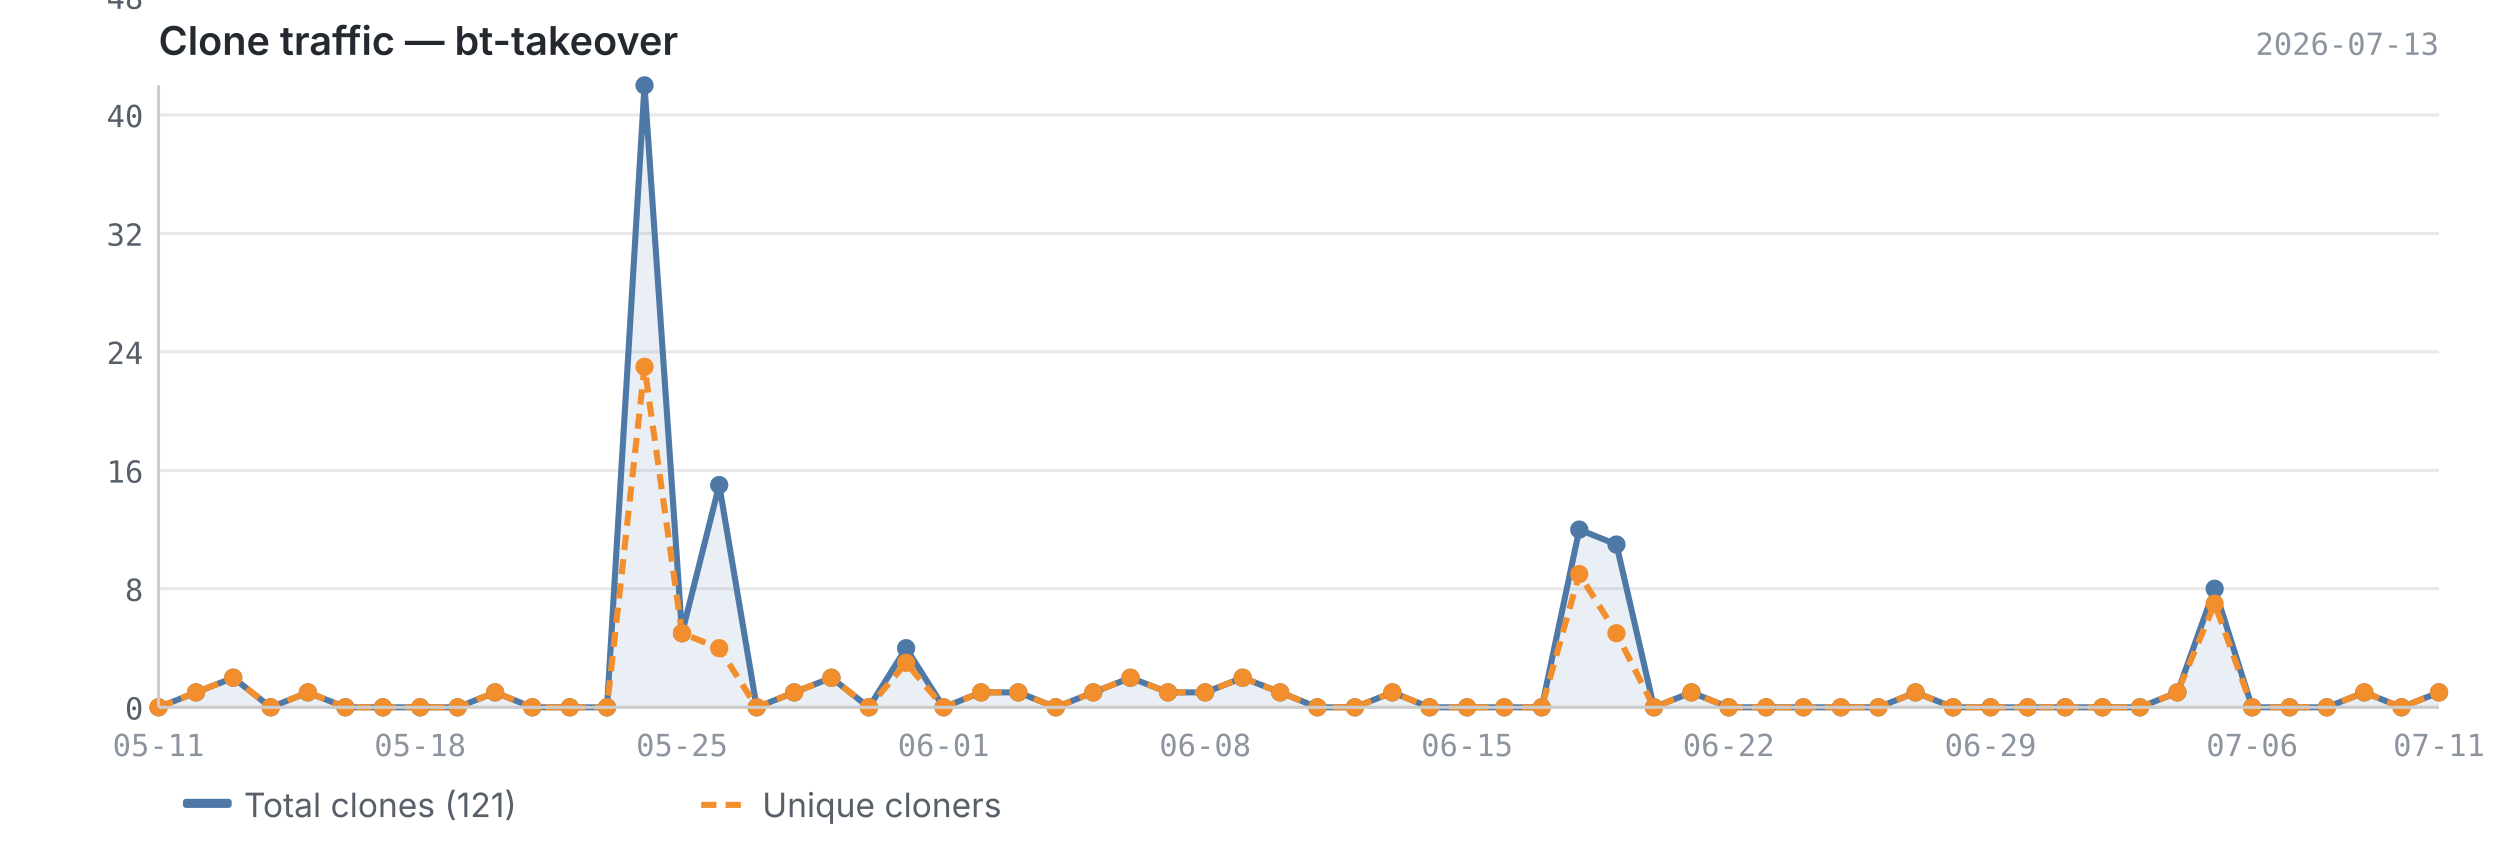
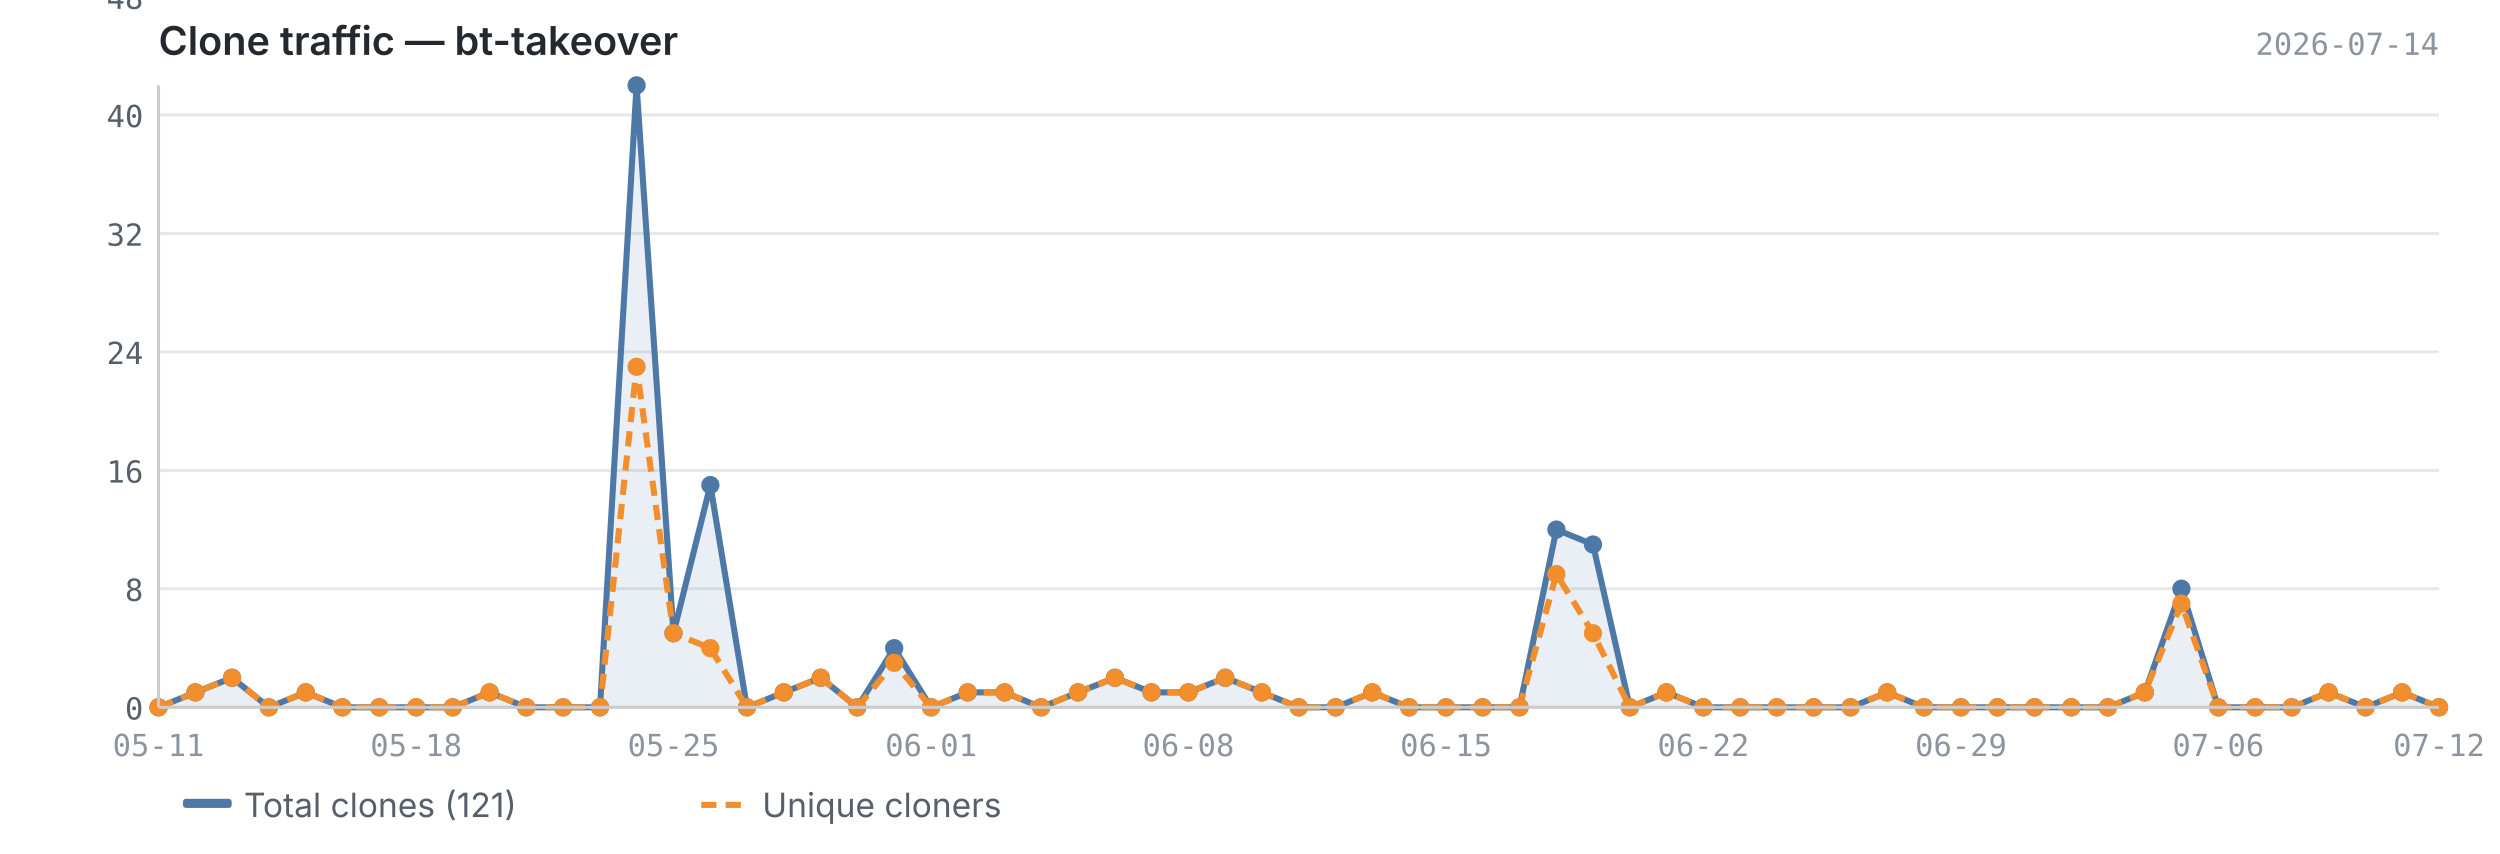
<svg xmlns="http://www.w3.org/2000/svg" viewBox="0 0 820 280" width="820" height="280">
  <text x="52" y="18" font-size="13" font-weight="600" fill="#24292f" font-family="-apple-system, BlinkMacSystemFont, 'Segoe UI', sans-serif">Clone traffic — bt-takeover</text>
-   <text x="800" y="18" font-size="10" fill="#8c959f" font-family="ui-monospace, SFMono-Regular, 'SF Mono', Menlo, monospace" text-anchor="end">2026-07-13</text>
+   <text x="800" y="18" font-size="10" fill="#8c959f" font-family="ui-monospace, SFMono-Regular, 'SF Mono', Menlo, monospace" text-anchor="end">2026-07-14</text>
  <line x1="52" y1="232.0" x2="800" y2="232.0" stroke="#e8e8e8" stroke-width="1" />
  <line x1="52" y1="193.1" x2="800" y2="193.1" stroke="#e8e8e8" stroke-width="1" />
  <line x1="52" y1="154.3" x2="800" y2="154.3" stroke="#e8e8e8" stroke-width="1" />
  <line x1="52" y1="115.4" x2="800" y2="115.4" stroke="#e8e8e8" stroke-width="1" />
  <line x1="52" y1="76.6" x2="800" y2="76.6" stroke="#e8e8e8" stroke-width="1" />
  <line x1="52" y1="37.7" x2="800" y2="37.7" stroke="#e8e8e8" stroke-width="1" />
  <line x1="52" y1="-1.1" x2="800" y2="-1.1" stroke="#e8e8e8" stroke-width="1" />
-   <path d="M52.0,232.0 L52.0,232.0 L64.3,227.1 L76.5,222.3 L88.8,232.0 L101.0,227.1 L113.3,232.0 L125.6,232.0 L137.8,232.0 L150.1,232.0 L162.4,227.1 L174.6,232.0 L186.9,232.0 L199.1,232.0 L211.4,28.0 L223.7,207.7 L235.9,159.1 L248.2,232.0 L260.5,227.1 L272.7,222.3 L285.0,232.0 L297.2,212.6 L309.5,232.0 L321.8,227.1 L334.0,227.1 L346.3,232.0 L358.6,227.1 L370.8,222.3 L383.1,227.1 L395.3,227.1 L407.6,222.3 L419.9,227.1 L432.1,232.0 L444.4,232.0 L456.7,227.1 L468.9,232.0 L481.2,232.0 L493.4,232.0 L505.7,232.0 L518.0,173.7 L530.2,178.6 L542.5,232.0 L554.8,227.1 L567.0,232.0 L579.3,232.0 L591.5,232.0 L603.8,232.0 L616.1,232.0 L628.3,227.1 L640.6,232.0 L652.9,232.0 L665.1,232.0 L677.4,232.0 L689.6,232.0 L701.9,232.0 L714.2,227.1 L726.4,193.1 L738.7,232.0 L751.0,232.0 L763.2,232.0 L775.5,227.1 L787.7,232.0 L800.0,227.1 L800.0,232.0 L52.0,232.0Z" fill="#4e79a7" opacity="0.12" />
-   <polyline points="52.0,232.0 64.3,227.1 76.5,222.3 88.8,232.0 101.0,227.1 113.3,232.0 125.6,232.0 137.8,232.0 150.1,232.0 162.4,227.1 174.6,232.0 186.9,232.0 199.1,232.0 211.4,28.0 223.7,207.7 235.9,159.1 248.2,232.0 260.5,227.1 272.7,222.3 285.0,232.0 297.2,212.6 309.5,232.0 321.8,227.1 334.0,227.1 346.3,232.0 358.6,227.1 370.8,222.3 383.1,227.1 395.3,227.1 407.6,222.3 419.9,227.1 432.1,232.0 444.4,232.0 456.7,227.1 468.9,232.0 481.2,232.0 493.4,232.0 505.7,232.0 518.0,173.7 530.2,178.6 542.5,232.0 554.8,227.1 567.0,232.0 579.3,232.0 591.5,232.0 603.8,232.0 616.1,232.0 628.3,227.1 640.6,232.0 652.9,232.0 665.1,232.0 677.4,232.0 689.6,232.0 701.9,232.0 714.2,227.1 726.4,193.1 738.7,232.0 751.0,232.0 763.2,232.0 775.5,227.1 787.7,232.0 800.0,227.1" fill="none" stroke="#4e79a7" stroke-width="2" stroke-linejoin="round" />
-   <polyline points="52.0,232.0 64.3,227.1 76.5,222.3 88.8,232.0 101.0,227.1 113.3,232.0 125.6,232.0 137.8,232.0 150.1,232.0 162.4,227.1 174.6,232.0 186.9,232.0 199.1,232.0 211.4,120.3 223.7,207.7 235.9,212.6 248.2,232.0 260.5,227.1 272.7,222.3 285.0,232.0 297.2,217.4 309.5,232.0 321.8,227.1 334.0,227.1 346.3,232.0 358.6,227.1 370.8,222.3 383.1,227.1 395.3,227.1 407.6,222.3 419.9,227.1 432.1,232.0 444.4,232.0 456.7,227.1 468.9,232.0 481.2,232.0 493.4,232.0 505.7,232.0 518.0,188.3 530.2,207.7 542.5,232.0 554.8,227.1 567.0,232.0 579.3,232.0 591.5,232.0 603.8,232.0 616.1,232.0 628.3,227.1 640.6,232.0 652.9,232.0 665.1,232.0 677.4,232.0 689.6,232.0 701.9,232.0 714.2,227.1 726.4,198.0 738.7,232.0 751.0,232.0 763.2,232.0 775.5,227.1 787.7,232.0 800.0,227.1" fill="none" stroke="#f28e2b" stroke-width="2" stroke-linejoin="round" stroke-dasharray="5,3" />
+   <path d="M52.0,232.0 L52.0,232.0 L64.1,227.1 L76.1,222.3 L88.2,232.0 L100.3,227.1 L112.3,232.0 L124.4,232.0 L136.5,232.0 L148.5,232.0 L160.6,227.1 L172.6,232.0 L184.7,232.0 L196.8,232.0 L208.8,28.0 L220.9,207.7 L233.0,159.1 L245.0,232.0 L257.1,227.1 L269.2,222.3 L281.2,232.0 L293.3,212.6 L305.4,232.0 L317.4,227.1 L329.5,227.1 L341.5,232.0 L353.6,227.1 L365.7,222.3 L377.7,227.1 L389.8,227.1 L401.9,222.3 L413.9,227.1 L426.0,232.0 L438.1,232.0 L450.1,227.1 L462.2,232.0 L474.3,232.0 L486.3,232.0 L498.4,232.0 L510.5,173.7 L522.5,178.6 L534.6,232.0 L546.6,227.1 L558.7,232.0 L570.8,232.0 L582.8,232.0 L594.9,232.0 L607.0,232.0 L619.0,227.1 L631.1,232.0 L643.2,232.0 L655.2,232.0 L667.3,232.0 L679.4,232.0 L691.4,232.0 L703.5,227.1 L715.5,193.1 L727.6,232.0 L739.7,232.0 L751.7,232.0 L763.8,227.1 L775.9,232.0 L787.9,227.1 L800.0,232.0 L800.0,232.0 L52.0,232.0Z" fill="#4e79a7" opacity="0.12" />
+   <polyline points="52.0,232.0 64.1,227.1 76.1,222.3 88.2,232.0 100.3,227.1 112.3,232.0 124.4,232.0 136.5,232.0 148.5,232.0 160.6,227.1 172.6,232.0 184.7,232.0 196.8,232.0 208.8,28.0 220.9,207.7 233.0,159.1 245.0,232.0 257.1,227.1 269.2,222.3 281.2,232.0 293.3,212.6 305.4,232.0 317.4,227.1 329.5,227.1 341.5,232.0 353.6,227.1 365.7,222.3 377.7,227.1 389.8,227.1 401.9,222.3 413.9,227.1 426.0,232.0 438.1,232.0 450.1,227.1 462.2,232.0 474.3,232.0 486.3,232.0 498.4,232.0 510.5,173.7 522.5,178.6 534.6,232.0 546.6,227.1 558.7,232.0 570.8,232.0 582.8,232.0 594.9,232.0 607.0,232.0 619.0,227.1 631.1,232.0 643.2,232.0 655.2,232.0 667.3,232.0 679.4,232.0 691.4,232.0 703.5,227.1 715.5,193.1 727.6,232.0 739.7,232.0 751.7,232.0 763.8,227.1 775.9,232.0 787.9,227.1 800.0,232.0" fill="none" stroke="#4e79a7" stroke-width="2" stroke-linejoin="round" />
+   <polyline points="52.0,232.0 64.1,227.1 76.1,222.3 88.2,232.0 100.3,227.1 112.3,232.0 124.4,232.0 136.5,232.0 148.5,232.0 160.6,227.1 172.6,232.0 184.7,232.0 196.8,232.0 208.8,120.3 220.9,207.7 233.0,212.6 245.0,232.0 257.1,227.1 269.2,222.3 281.2,232.0 293.3,217.4 305.4,232.0 317.4,227.1 329.5,227.1 341.5,232.0 353.6,227.1 365.7,222.3 377.7,227.1 389.8,227.1 401.9,222.3 413.9,227.1 426.0,232.0 438.1,232.0 450.1,227.1 462.2,232.0 474.3,232.0 486.3,232.0 498.4,232.0 510.5,188.3 522.5,207.7 534.6,232.0 546.6,227.1 558.7,232.0 570.8,232.0 582.8,232.0 594.9,232.0 607.0,232.0 619.0,227.1 631.1,232.0 643.2,232.0 655.2,232.0 667.3,232.0 679.4,232.0 691.4,232.0 703.5,227.1 715.5,198.0 727.6,232.0 739.7,232.0 751.7,232.0 763.8,227.1 775.9,232.0 787.9,227.1 800.0,232.0" fill="none" stroke="#f28e2b" stroke-width="2" stroke-linejoin="round" stroke-dasharray="5,3" />
  <circle cx="52.0" cy="232.0" r="3" fill="#4e79a7" />
-   <circle cx="64.3" cy="227.1" r="3" fill="#4e79a7" />
-   <circle cx="76.5" cy="222.3" r="3" fill="#4e79a7" />
-   <circle cx="88.8" cy="232.0" r="3" fill="#4e79a7" />
-   <circle cx="101.0" cy="227.1" r="3" fill="#4e79a7" />
-   <circle cx="113.3" cy="232.0" r="3" fill="#4e79a7" />
-   <circle cx="125.6" cy="232.0" r="3" fill="#4e79a7" />
-   <circle cx="137.8" cy="232.0" r="3" fill="#4e79a7" />
-   <circle cx="150.1" cy="232.0" r="3" fill="#4e79a7" />
-   <circle cx="162.4" cy="227.1" r="3" fill="#4e79a7" />
-   <circle cx="174.6" cy="232.0" r="3" fill="#4e79a7" />
-   <circle cx="186.9" cy="232.0" r="3" fill="#4e79a7" />
-   <circle cx="199.1" cy="232.0" r="3" fill="#4e79a7" />
-   <circle cx="211.4" cy="28.0" r="3" fill="#4e79a7" />
-   <circle cx="223.7" cy="207.7" r="3" fill="#4e79a7" />
-   <circle cx="235.9" cy="159.1" r="3" fill="#4e79a7" />
-   <circle cx="248.2" cy="232.0" r="3" fill="#4e79a7" />
-   <circle cx="260.5" cy="227.1" r="3" fill="#4e79a7" />
-   <circle cx="272.7" cy="222.3" r="3" fill="#4e79a7" />
-   <circle cx="285.0" cy="232.0" r="3" fill="#4e79a7" />
-   <circle cx="297.2" cy="212.6" r="3" fill="#4e79a7" />
-   <circle cx="309.5" cy="232.0" r="3" fill="#4e79a7" />
-   <circle cx="321.8" cy="227.1" r="3" fill="#4e79a7" />
-   <circle cx="334.0" cy="227.1" r="3" fill="#4e79a7" />
-   <circle cx="346.3" cy="232.0" r="3" fill="#4e79a7" />
-   <circle cx="358.6" cy="227.1" r="3" fill="#4e79a7" />
-   <circle cx="370.8" cy="222.3" r="3" fill="#4e79a7" />
-   <circle cx="383.1" cy="227.1" r="3" fill="#4e79a7" />
-   <circle cx="395.3" cy="227.1" r="3" fill="#4e79a7" />
-   <circle cx="407.6" cy="222.3" r="3" fill="#4e79a7" />
-   <circle cx="419.9" cy="227.1" r="3" fill="#4e79a7" />
-   <circle cx="432.1" cy="232.0" r="3" fill="#4e79a7" />
-   <circle cx="444.4" cy="232.0" r="3" fill="#4e79a7" />
-   <circle cx="456.7" cy="227.1" r="3" fill="#4e79a7" />
-   <circle cx="468.9" cy="232.0" r="3" fill="#4e79a7" />
-   <circle cx="481.2" cy="232.0" r="3" fill="#4e79a7" />
-   <circle cx="493.4" cy="232.0" r="3" fill="#4e79a7" />
-   <circle cx="505.7" cy="232.0" r="3" fill="#4e79a7" />
-   <circle cx="518.0" cy="173.7" r="3" fill="#4e79a7" />
-   <circle cx="530.2" cy="178.6" r="3" fill="#4e79a7" />
-   <circle cx="542.5" cy="232.0" r="3" fill="#4e79a7" />
-   <circle cx="554.8" cy="227.1" r="3" fill="#4e79a7" />
-   <circle cx="567.0" cy="232.0" r="3" fill="#4e79a7" />
-   <circle cx="579.3" cy="232.0" r="3" fill="#4e79a7" />
-   <circle cx="591.5" cy="232.0" r="3" fill="#4e79a7" />
-   <circle cx="603.8" cy="232.0" r="3" fill="#4e79a7" />
-   <circle cx="616.1" cy="232.0" r="3" fill="#4e79a7" />
-   <circle cx="628.3" cy="227.1" r="3" fill="#4e79a7" />
-   <circle cx="640.6" cy="232.0" r="3" fill="#4e79a7" />
-   <circle cx="652.9" cy="232.0" r="3" fill="#4e79a7" />
-   <circle cx="665.1" cy="232.0" r="3" fill="#4e79a7" />
-   <circle cx="677.4" cy="232.0" r="3" fill="#4e79a7" />
-   <circle cx="689.6" cy="232.0" r="3" fill="#4e79a7" />
-   <circle cx="701.9" cy="232.0" r="3" fill="#4e79a7" />
-   <circle cx="714.2" cy="227.1" r="3" fill="#4e79a7" />
-   <circle cx="726.4" cy="193.1" r="3" fill="#4e79a7" />
-   <circle cx="738.7" cy="232.0" r="3" fill="#4e79a7" />
-   <circle cx="751.0" cy="232.0" r="3" fill="#4e79a7" />
-   <circle cx="763.2" cy="232.0" r="3" fill="#4e79a7" />
-   <circle cx="775.5" cy="227.1" r="3" fill="#4e79a7" />
-   <circle cx="787.7" cy="232.0" r="3" fill="#4e79a7" />
-   <circle cx="800.0" cy="227.1" r="3" fill="#4e79a7" />
+   <circle cx="64.1" cy="227.1" r="3" fill="#4e79a7" />
+   <circle cx="76.1" cy="222.3" r="3" fill="#4e79a7" />
+   <circle cx="88.2" cy="232.0" r="3" fill="#4e79a7" />
+   <circle cx="100.3" cy="227.1" r="3" fill="#4e79a7" />
+   <circle cx="112.3" cy="232.0" r="3" fill="#4e79a7" />
+   <circle cx="124.4" cy="232.0" r="3" fill="#4e79a7" />
+   <circle cx="136.5" cy="232.0" r="3" fill="#4e79a7" />
+   <circle cx="148.5" cy="232.0" r="3" fill="#4e79a7" />
+   <circle cx="160.6" cy="227.1" r="3" fill="#4e79a7" />
+   <circle cx="172.6" cy="232.0" r="3" fill="#4e79a7" />
+   <circle cx="184.7" cy="232.0" r="3" fill="#4e79a7" />
+   <circle cx="196.8" cy="232.0" r="3" fill="#4e79a7" />
+   <circle cx="208.8" cy="28.0" r="3" fill="#4e79a7" />
+   <circle cx="220.9" cy="207.7" r="3" fill="#4e79a7" />
+   <circle cx="233.0" cy="159.1" r="3" fill="#4e79a7" />
+   <circle cx="245.0" cy="232.0" r="3" fill="#4e79a7" />
+   <circle cx="257.1" cy="227.1" r="3" fill="#4e79a7" />
+   <circle cx="269.2" cy="222.3" r="3" fill="#4e79a7" />
+   <circle cx="281.2" cy="232.0" r="3" fill="#4e79a7" />
+   <circle cx="293.3" cy="212.6" r="3" fill="#4e79a7" />
+   <circle cx="305.4" cy="232.0" r="3" fill="#4e79a7" />
+   <circle cx="317.4" cy="227.1" r="3" fill="#4e79a7" />
+   <circle cx="329.5" cy="227.1" r="3" fill="#4e79a7" />
+   <circle cx="341.5" cy="232.0" r="3" fill="#4e79a7" />
+   <circle cx="353.6" cy="227.1" r="3" fill="#4e79a7" />
+   <circle cx="365.7" cy="222.3" r="3" fill="#4e79a7" />
+   <circle cx="377.7" cy="227.1" r="3" fill="#4e79a7" />
+   <circle cx="389.8" cy="227.1" r="3" fill="#4e79a7" />
+   <circle cx="401.9" cy="222.3" r="3" fill="#4e79a7" />
+   <circle cx="413.9" cy="227.1" r="3" fill="#4e79a7" />
+   <circle cx="426.0" cy="232.0" r="3" fill="#4e79a7" />
+   <circle cx="438.1" cy="232.0" r="3" fill="#4e79a7" />
+   <circle cx="450.1" cy="227.1" r="3" fill="#4e79a7" />
+   <circle cx="462.2" cy="232.0" r="3" fill="#4e79a7" />
+   <circle cx="474.3" cy="232.0" r="3" fill="#4e79a7" />
+   <circle cx="486.3" cy="232.0" r="3" fill="#4e79a7" />
+   <circle cx="498.4" cy="232.0" r="3" fill="#4e79a7" />
+   <circle cx="510.5" cy="173.7" r="3" fill="#4e79a7" />
+   <circle cx="522.5" cy="178.6" r="3" fill="#4e79a7" />
+   <circle cx="534.6" cy="232.0" r="3" fill="#4e79a7" />
+   <circle cx="546.6" cy="227.1" r="3" fill="#4e79a7" />
+   <circle cx="558.7" cy="232.0" r="3" fill="#4e79a7" />
+   <circle cx="570.8" cy="232.0" r="3" fill="#4e79a7" />
+   <circle cx="582.8" cy="232.0" r="3" fill="#4e79a7" />
+   <circle cx="594.9" cy="232.0" r="3" fill="#4e79a7" />
+   <circle cx="607.0" cy="232.0" r="3" fill="#4e79a7" />
+   <circle cx="619.0" cy="227.1" r="3" fill="#4e79a7" />
+   <circle cx="631.1" cy="232.0" r="3" fill="#4e79a7" />
+   <circle cx="643.2" cy="232.0" r="3" fill="#4e79a7" />
+   <circle cx="655.2" cy="232.0" r="3" fill="#4e79a7" />
+   <circle cx="667.3" cy="232.0" r="3" fill="#4e79a7" />
+   <circle cx="679.4" cy="232.0" r="3" fill="#4e79a7" />
+   <circle cx="691.4" cy="232.0" r="3" fill="#4e79a7" />
+   <circle cx="703.5" cy="227.1" r="3" fill="#4e79a7" />
+   <circle cx="715.5" cy="193.1" r="3" fill="#4e79a7" />
+   <circle cx="727.6" cy="232.0" r="3" fill="#4e79a7" />
+   <circle cx="739.7" cy="232.0" r="3" fill="#4e79a7" />
+   <circle cx="751.7" cy="232.0" r="3" fill="#4e79a7" />
+   <circle cx="763.8" cy="227.1" r="3" fill="#4e79a7" />
+   <circle cx="775.9" cy="232.0" r="3" fill="#4e79a7" />
+   <circle cx="787.9" cy="227.1" r="3" fill="#4e79a7" />
+   <circle cx="800.0" cy="232.0" r="3" fill="#4e79a7" />
  <circle cx="52.0" cy="232.0" r="3" fill="#f28e2b" />
-   <circle cx="64.3" cy="227.1" r="3" fill="#f28e2b" />
-   <circle cx="76.5" cy="222.3" r="3" fill="#f28e2b" />
-   <circle cx="88.8" cy="232.0" r="3" fill="#f28e2b" />
-   <circle cx="101.0" cy="227.1" r="3" fill="#f28e2b" />
-   <circle cx="113.3" cy="232.0" r="3" fill="#f28e2b" />
-   <circle cx="125.6" cy="232.0" r="3" fill="#f28e2b" />
-   <circle cx="137.8" cy="232.0" r="3" fill="#f28e2b" />
-   <circle cx="150.1" cy="232.0" r="3" fill="#f28e2b" />
-   <circle cx="162.4" cy="227.1" r="3" fill="#f28e2b" />
-   <circle cx="174.6" cy="232.0" r="3" fill="#f28e2b" />
-   <circle cx="186.9" cy="232.0" r="3" fill="#f28e2b" />
-   <circle cx="199.1" cy="232.0" r="3" fill="#f28e2b" />
-   <circle cx="211.4" cy="120.3" r="3" fill="#f28e2b" />
-   <circle cx="223.7" cy="207.7" r="3" fill="#f28e2b" />
-   <circle cx="235.9" cy="212.6" r="3" fill="#f28e2b" />
-   <circle cx="248.2" cy="232.0" r="3" fill="#f28e2b" />
-   <circle cx="260.5" cy="227.1" r="3" fill="#f28e2b" />
-   <circle cx="272.7" cy="222.3" r="3" fill="#f28e2b" />
-   <circle cx="285.0" cy="232.0" r="3" fill="#f28e2b" />
-   <circle cx="297.2" cy="217.4" r="3" fill="#f28e2b" />
-   <circle cx="309.5" cy="232.0" r="3" fill="#f28e2b" />
-   <circle cx="321.8" cy="227.1" r="3" fill="#f28e2b" />
-   <circle cx="334.0" cy="227.1" r="3" fill="#f28e2b" />
-   <circle cx="346.3" cy="232.0" r="3" fill="#f28e2b" />
-   <circle cx="358.6" cy="227.1" r="3" fill="#f28e2b" />
-   <circle cx="370.8" cy="222.3" r="3" fill="#f28e2b" />
-   <circle cx="383.1" cy="227.1" r="3" fill="#f28e2b" />
-   <circle cx="395.3" cy="227.1" r="3" fill="#f28e2b" />
-   <circle cx="407.6" cy="222.3" r="3" fill="#f28e2b" />
-   <circle cx="419.9" cy="227.1" r="3" fill="#f28e2b" />
-   <circle cx="432.1" cy="232.0" r="3" fill="#f28e2b" />
-   <circle cx="444.4" cy="232.0" r="3" fill="#f28e2b" />
-   <circle cx="456.7" cy="227.1" r="3" fill="#f28e2b" />
-   <circle cx="468.9" cy="232.0" r="3" fill="#f28e2b" />
-   <circle cx="481.2" cy="232.0" r="3" fill="#f28e2b" />
-   <circle cx="493.4" cy="232.0" r="3" fill="#f28e2b" />
-   <circle cx="505.7" cy="232.0" r="3" fill="#f28e2b" />
-   <circle cx="518.0" cy="188.3" r="3" fill="#f28e2b" />
-   <circle cx="530.2" cy="207.7" r="3" fill="#f28e2b" />
-   <circle cx="542.5" cy="232.0" r="3" fill="#f28e2b" />
-   <circle cx="554.8" cy="227.1" r="3" fill="#f28e2b" />
-   <circle cx="567.0" cy="232.0" r="3" fill="#f28e2b" />
-   <circle cx="579.3" cy="232.0" r="3" fill="#f28e2b" />
-   <circle cx="591.5" cy="232.0" r="3" fill="#f28e2b" />
-   <circle cx="603.8" cy="232.0" r="3" fill="#f28e2b" />
-   <circle cx="616.1" cy="232.0" r="3" fill="#f28e2b" />
-   <circle cx="628.3" cy="227.1" r="3" fill="#f28e2b" />
-   <circle cx="640.6" cy="232.0" r="3" fill="#f28e2b" />
-   <circle cx="652.9" cy="232.0" r="3" fill="#f28e2b" />
-   <circle cx="665.1" cy="232.0" r="3" fill="#f28e2b" />
-   <circle cx="677.4" cy="232.0" r="3" fill="#f28e2b" />
-   <circle cx="689.6" cy="232.0" r="3" fill="#f28e2b" />
-   <circle cx="701.9" cy="232.0" r="3" fill="#f28e2b" />
-   <circle cx="714.2" cy="227.1" r="3" fill="#f28e2b" />
-   <circle cx="726.4" cy="198.0" r="3" fill="#f28e2b" />
-   <circle cx="738.7" cy="232.0" r="3" fill="#f28e2b" />
-   <circle cx="751.0" cy="232.0" r="3" fill="#f28e2b" />
-   <circle cx="763.2" cy="232.0" r="3" fill="#f28e2b" />
-   <circle cx="775.5" cy="227.1" r="3" fill="#f28e2b" />
-   <circle cx="787.7" cy="232.0" r="3" fill="#f28e2b" />
-   <circle cx="800.0" cy="227.1" r="3" fill="#f28e2b" />
+   <circle cx="64.1" cy="227.1" r="3" fill="#f28e2b" />
+   <circle cx="76.1" cy="222.3" r="3" fill="#f28e2b" />
+   <circle cx="88.2" cy="232.0" r="3" fill="#f28e2b" />
+   <circle cx="100.3" cy="227.1" r="3" fill="#f28e2b" />
+   <circle cx="112.3" cy="232.0" r="3" fill="#f28e2b" />
+   <circle cx="124.4" cy="232.0" r="3" fill="#f28e2b" />
+   <circle cx="136.5" cy="232.0" r="3" fill="#f28e2b" />
+   <circle cx="148.5" cy="232.0" r="3" fill="#f28e2b" />
+   <circle cx="160.6" cy="227.1" r="3" fill="#f28e2b" />
+   <circle cx="172.6" cy="232.0" r="3" fill="#f28e2b" />
+   <circle cx="184.7" cy="232.0" r="3" fill="#f28e2b" />
+   <circle cx="196.8" cy="232.0" r="3" fill="#f28e2b" />
+   <circle cx="208.8" cy="120.3" r="3" fill="#f28e2b" />
+   <circle cx="220.9" cy="207.7" r="3" fill="#f28e2b" />
+   <circle cx="233.0" cy="212.6" r="3" fill="#f28e2b" />
+   <circle cx="245.0" cy="232.0" r="3" fill="#f28e2b" />
+   <circle cx="257.1" cy="227.1" r="3" fill="#f28e2b" />
+   <circle cx="269.2" cy="222.3" r="3" fill="#f28e2b" />
+   <circle cx="281.2" cy="232.0" r="3" fill="#f28e2b" />
+   <circle cx="293.3" cy="217.4" r="3" fill="#f28e2b" />
+   <circle cx="305.4" cy="232.0" r="3" fill="#f28e2b" />
+   <circle cx="317.4" cy="227.1" r="3" fill="#f28e2b" />
+   <circle cx="329.5" cy="227.1" r="3" fill="#f28e2b" />
+   <circle cx="341.5" cy="232.0" r="3" fill="#f28e2b" />
+   <circle cx="353.6" cy="227.1" r="3" fill="#f28e2b" />
+   <circle cx="365.7" cy="222.3" r="3" fill="#f28e2b" />
+   <circle cx="377.7" cy="227.1" r="3" fill="#f28e2b" />
+   <circle cx="389.8" cy="227.1" r="3" fill="#f28e2b" />
+   <circle cx="401.9" cy="222.3" r="3" fill="#f28e2b" />
+   <circle cx="413.9" cy="227.1" r="3" fill="#f28e2b" />
+   <circle cx="426.0" cy="232.0" r="3" fill="#f28e2b" />
+   <circle cx="438.1" cy="232.0" r="3" fill="#f28e2b" />
+   <circle cx="450.1" cy="227.1" r="3" fill="#f28e2b" />
+   <circle cx="462.2" cy="232.0" r="3" fill="#f28e2b" />
+   <circle cx="474.3" cy="232.0" r="3" fill="#f28e2b" />
+   <circle cx="486.3" cy="232.0" r="3" fill="#f28e2b" />
+   <circle cx="498.4" cy="232.0" r="3" fill="#f28e2b" />
+   <circle cx="510.5" cy="188.3" r="3" fill="#f28e2b" />
+   <circle cx="522.5" cy="207.7" r="3" fill="#f28e2b" />
+   <circle cx="534.6" cy="232.0" r="3" fill="#f28e2b" />
+   <circle cx="546.6" cy="227.1" r="3" fill="#f28e2b" />
+   <circle cx="558.7" cy="232.0" r="3" fill="#f28e2b" />
+   <circle cx="570.8" cy="232.0" r="3" fill="#f28e2b" />
+   <circle cx="582.8" cy="232.0" r="3" fill="#f28e2b" />
+   <circle cx="594.9" cy="232.0" r="3" fill="#f28e2b" />
+   <circle cx="607.0" cy="232.0" r="3" fill="#f28e2b" />
+   <circle cx="619.0" cy="227.1" r="3" fill="#f28e2b" />
+   <circle cx="631.1" cy="232.0" r="3" fill="#f28e2b" />
+   <circle cx="643.2" cy="232.0" r="3" fill="#f28e2b" />
+   <circle cx="655.2" cy="232.0" r="3" fill="#f28e2b" />
+   <circle cx="667.3" cy="232.0" r="3" fill="#f28e2b" />
+   <circle cx="679.4" cy="232.0" r="3" fill="#f28e2b" />
+   <circle cx="691.4" cy="232.0" r="3" fill="#f28e2b" />
+   <circle cx="703.5" cy="227.1" r="3" fill="#f28e2b" />
+   <circle cx="715.5" cy="198.0" r="3" fill="#f28e2b" />
+   <circle cx="727.6" cy="232.0" r="3" fill="#f28e2b" />
+   <circle cx="739.7" cy="232.0" r="3" fill="#f28e2b" />
+   <circle cx="751.7" cy="232.0" r="3" fill="#f28e2b" />
+   <circle cx="763.8" cy="227.1" r="3" fill="#f28e2b" />
+   <circle cx="775.9" cy="232.0" r="3" fill="#f28e2b" />
+   <circle cx="787.9" cy="227.1" r="3" fill="#f28e2b" />
+   <circle cx="800.0" cy="232.0" r="3" fill="#f28e2b" />
  <line x1="52" y1="28" x2="52" y2="232" stroke="#cccccc" stroke-width="1" />
  <line x1="52" y1="232" x2="800" y2="232" stroke="#cccccc" stroke-width="1" />
  <text x="47" y="236.0" text-anchor="end" font-size="10" fill="#57606a" font-family="ui-monospace, SFMono-Regular, 'SF Mono', Menlo, monospace">0</text>
  <text x="47" y="197.1" text-anchor="end" font-size="10" fill="#57606a" font-family="ui-monospace, SFMono-Regular, 'SF Mono', Menlo, monospace">8</text>
  <text x="47" y="158.3" text-anchor="end" font-size="10" fill="#57606a" font-family="ui-monospace, SFMono-Regular, 'SF Mono', Menlo, monospace">16</text>
  <text x="47" y="119.4" text-anchor="end" font-size="10" fill="#57606a" font-family="ui-monospace, SFMono-Regular, 'SF Mono', Menlo, monospace">24</text>
  <text x="47" y="80.6" text-anchor="end" font-size="10" fill="#57606a" font-family="ui-monospace, SFMono-Regular, 'SF Mono', Menlo, monospace">32</text>
  <text x="47" y="41.7" text-anchor="end" font-size="10" fill="#57606a" font-family="ui-monospace, SFMono-Regular, 'SF Mono', Menlo, monospace">40</text>
  <text x="47" y="2.9" text-anchor="end" font-size="10" fill="#57606a" font-family="ui-monospace, SFMono-Regular, 'SF Mono', Menlo, monospace">48</text>
  <text x="52.0" y="248" text-anchor="middle" font-size="10" fill="#8c959f" font-family="ui-monospace, SFMono-Regular, 'SF Mono', Menlo, monospace">05-11</text>
-   <text x="481.2" y="248" text-anchor="middle" font-size="10" fill="#8c959f" font-family="ui-monospace, SFMono-Regular, 'SF Mono', Menlo, monospace">06-15</text>
-   <text x="137.8" y="248" text-anchor="middle" font-size="10" fill="#8c959f" font-family="ui-monospace, SFMono-Regular, 'SF Mono', Menlo, monospace">05-18</text>
-   <text x="567.0" y="248" text-anchor="middle" font-size="10" fill="#8c959f" font-family="ui-monospace, SFMono-Regular, 'SF Mono', Menlo, monospace">06-22</text>
-   <text x="223.7" y="248" text-anchor="middle" font-size="10" fill="#8c959f" font-family="ui-monospace, SFMono-Regular, 'SF Mono', Menlo, monospace">05-25</text>
-   <text x="652.9" y="248" text-anchor="middle" font-size="10" fill="#8c959f" font-family="ui-monospace, SFMono-Regular, 'SF Mono', Menlo, monospace">06-29</text>
-   <text x="309.5" y="248" text-anchor="middle" font-size="10" fill="#8c959f" font-family="ui-monospace, SFMono-Regular, 'SF Mono', Menlo, monospace">06-01</text>
-   <text x="738.7" y="248" text-anchor="middle" font-size="10" fill="#8c959f" font-family="ui-monospace, SFMono-Regular, 'SF Mono', Menlo, monospace">07-06</text>
-   <text x="395.3" y="248" text-anchor="middle" font-size="10" fill="#8c959f" font-family="ui-monospace, SFMono-Regular, 'SF Mono', Menlo, monospace">06-08</text>
-   <text x="800.0" y="248" text-anchor="middle" font-size="10" fill="#8c959f" font-family="ui-monospace, SFMono-Regular, 'SF Mono', Menlo, monospace">07-11</text>
+   <text x="474.3" y="248" text-anchor="middle" font-size="10" fill="#8c959f" font-family="ui-monospace, SFMono-Regular, 'SF Mono', Menlo, monospace">06-15</text>
+   <text x="136.5" y="248" text-anchor="middle" font-size="10" fill="#8c959f" font-family="ui-monospace, SFMono-Regular, 'SF Mono', Menlo, monospace">05-18</text>
+   <text x="558.7" y="248" text-anchor="middle" font-size="10" fill="#8c959f" font-family="ui-monospace, SFMono-Regular, 'SF Mono', Menlo, monospace">06-22</text>
+   <text x="220.9" y="248" text-anchor="middle" font-size="10" fill="#8c959f" font-family="ui-monospace, SFMono-Regular, 'SF Mono', Menlo, monospace">05-25</text>
+   <text x="643.2" y="248" text-anchor="middle" font-size="10" fill="#8c959f" font-family="ui-monospace, SFMono-Regular, 'SF Mono', Menlo, monospace">06-29</text>
+   <text x="305.4" y="248" text-anchor="middle" font-size="10" fill="#8c959f" font-family="ui-monospace, SFMono-Regular, 'SF Mono', Menlo, monospace">06-01</text>
+   <text x="727.6" y="248" text-anchor="middle" font-size="10" fill="#8c959f" font-family="ui-monospace, SFMono-Regular, 'SF Mono', Menlo, monospace">07-06</text>
+   <text x="389.8" y="248" text-anchor="middle" font-size="10" fill="#8c959f" font-family="ui-monospace, SFMono-Regular, 'SF Mono', Menlo, monospace">06-08</text>
+   <text x="800.0" y="248" text-anchor="middle" font-size="10" fill="#8c959f" font-family="ui-monospace, SFMono-Regular, 'SF Mono', Menlo, monospace">07-12</text>
  <rect x="60" y="262" width="16" height="3" fill="#4e79a7" rx="1" />
  <text x="80" y="268" font-size="11" fill="#57606a" font-family="-apple-system, BlinkMacSystemFont, 'Segoe UI', sans-serif">Total clones (121)</text>
  <line x1="230" y1="264" x2="246" y2="264" stroke="#f28e2b" stroke-width="2" stroke-dasharray="5,3" />
  <text x="250" y="268" font-size="11" fill="#57606a" font-family="-apple-system, BlinkMacSystemFont, 'Segoe UI', sans-serif">Unique cloners</text>
</svg>
